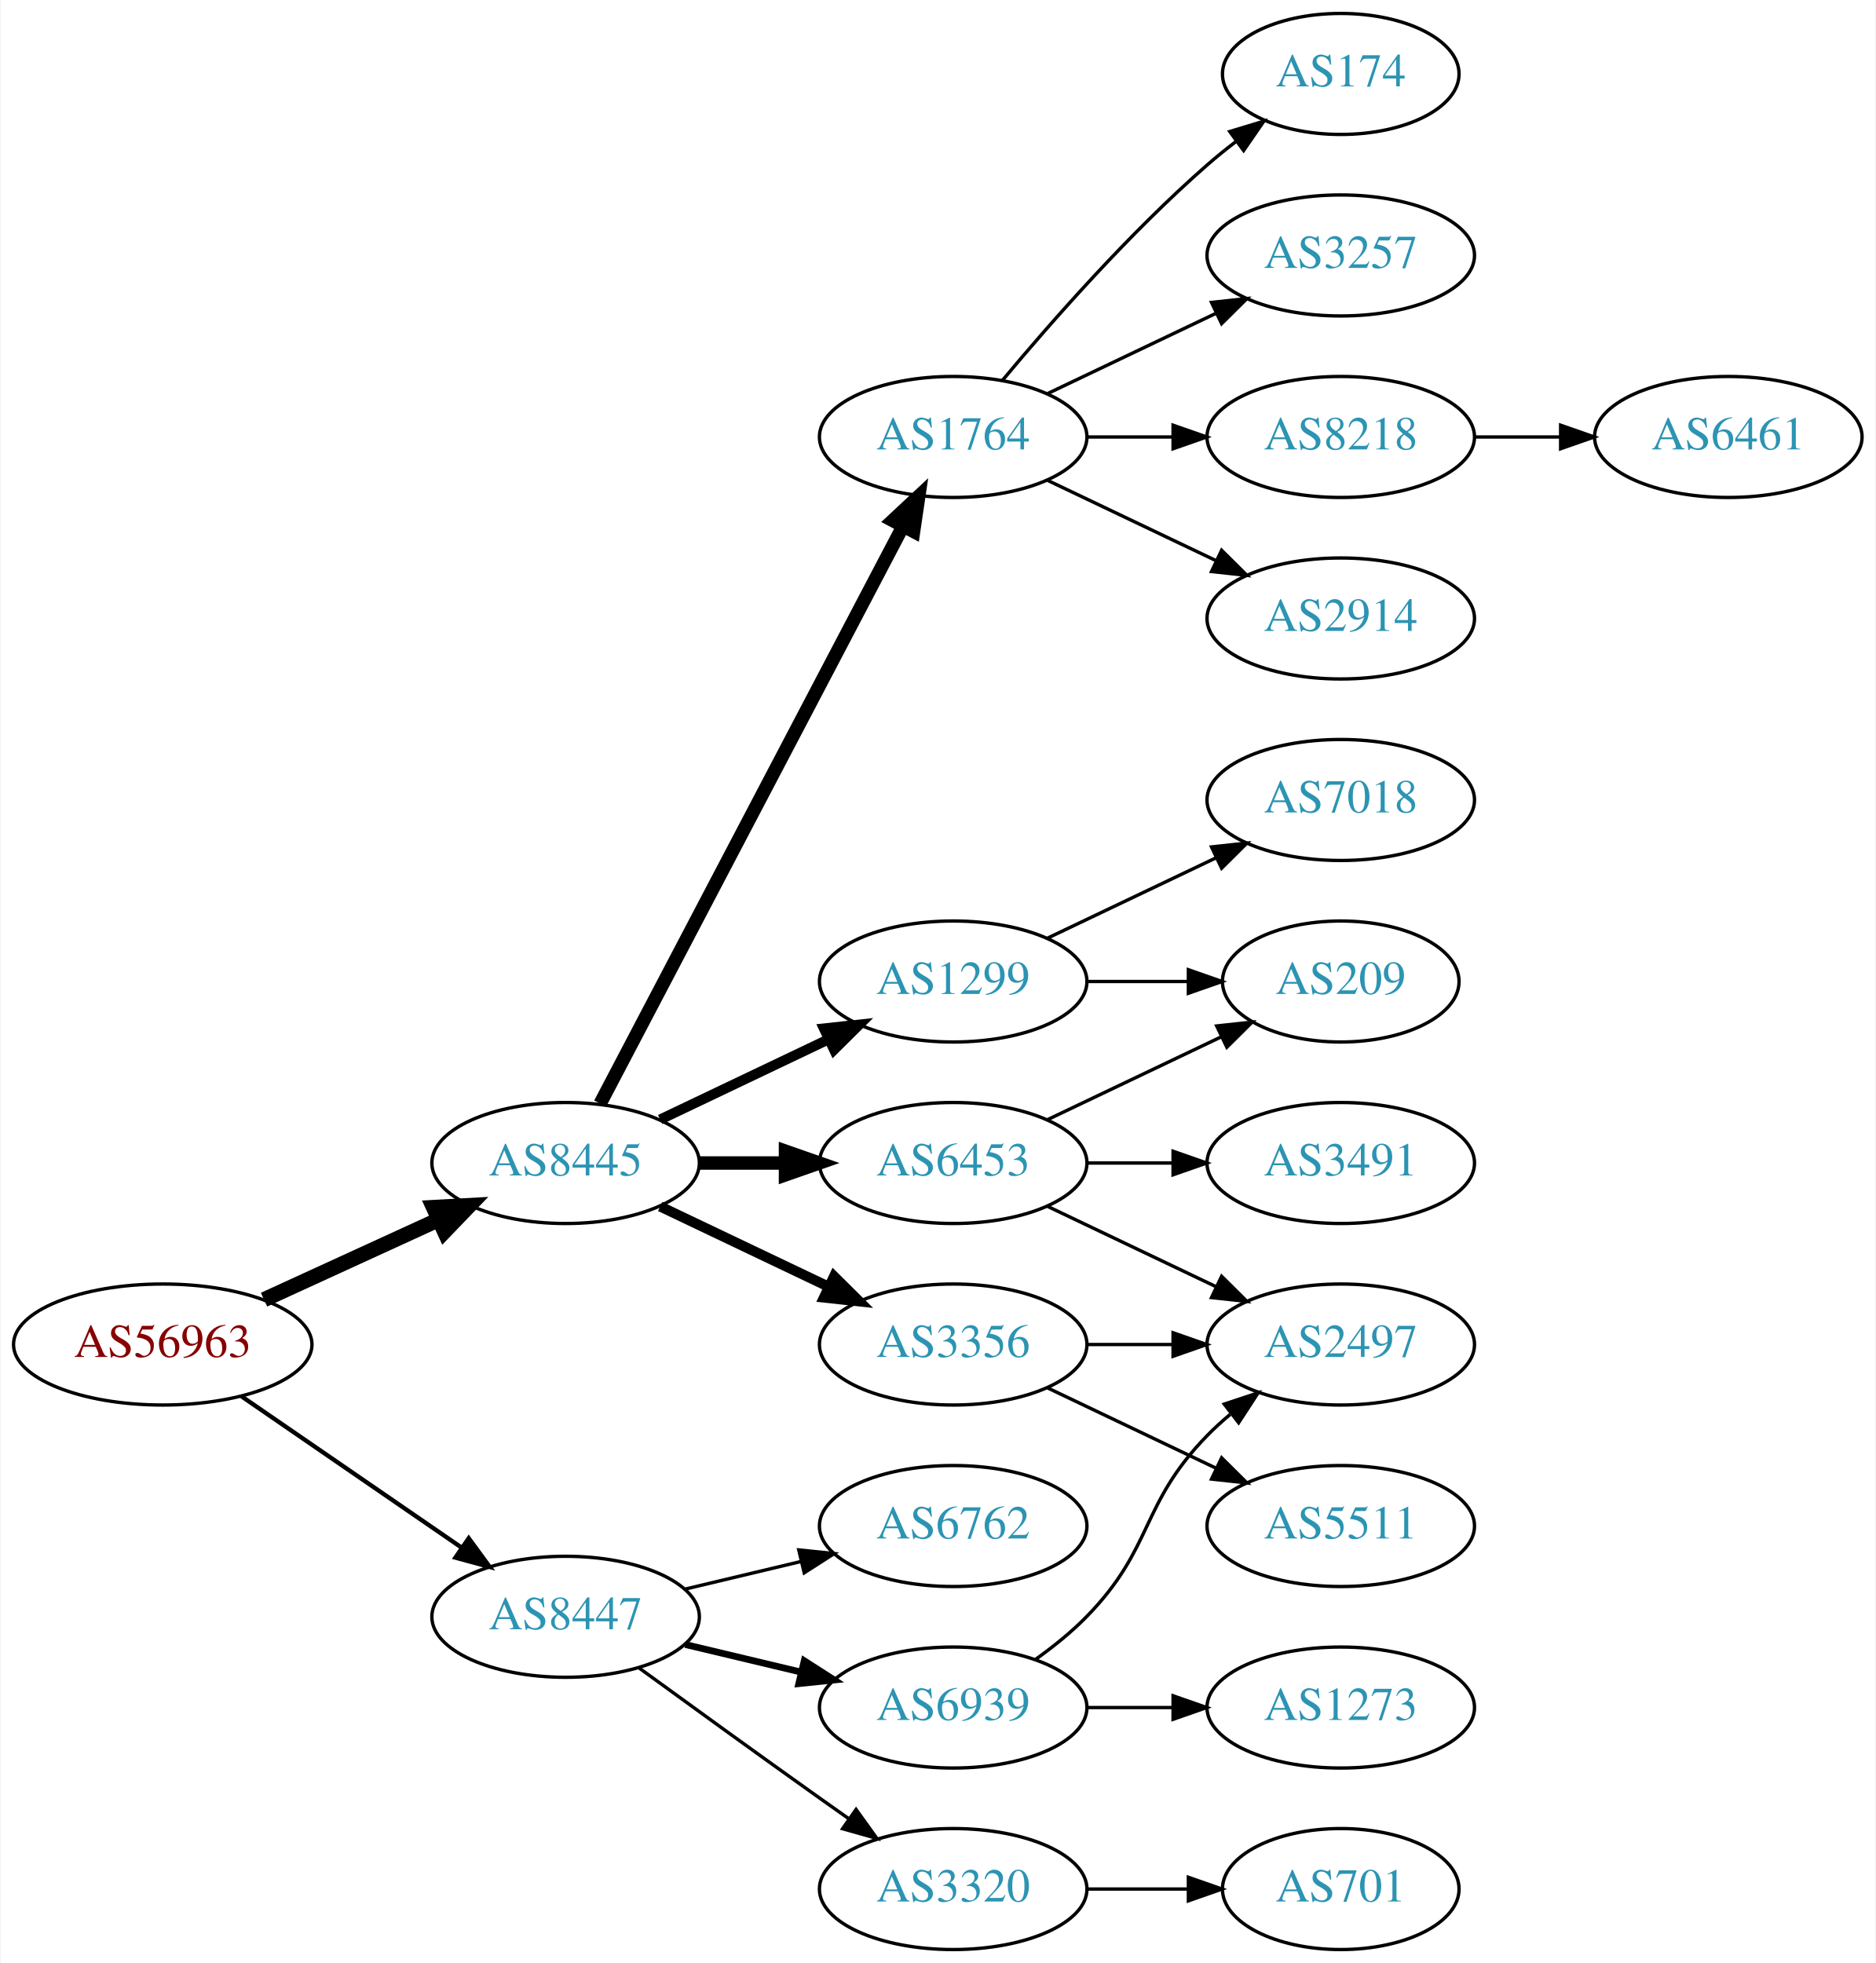
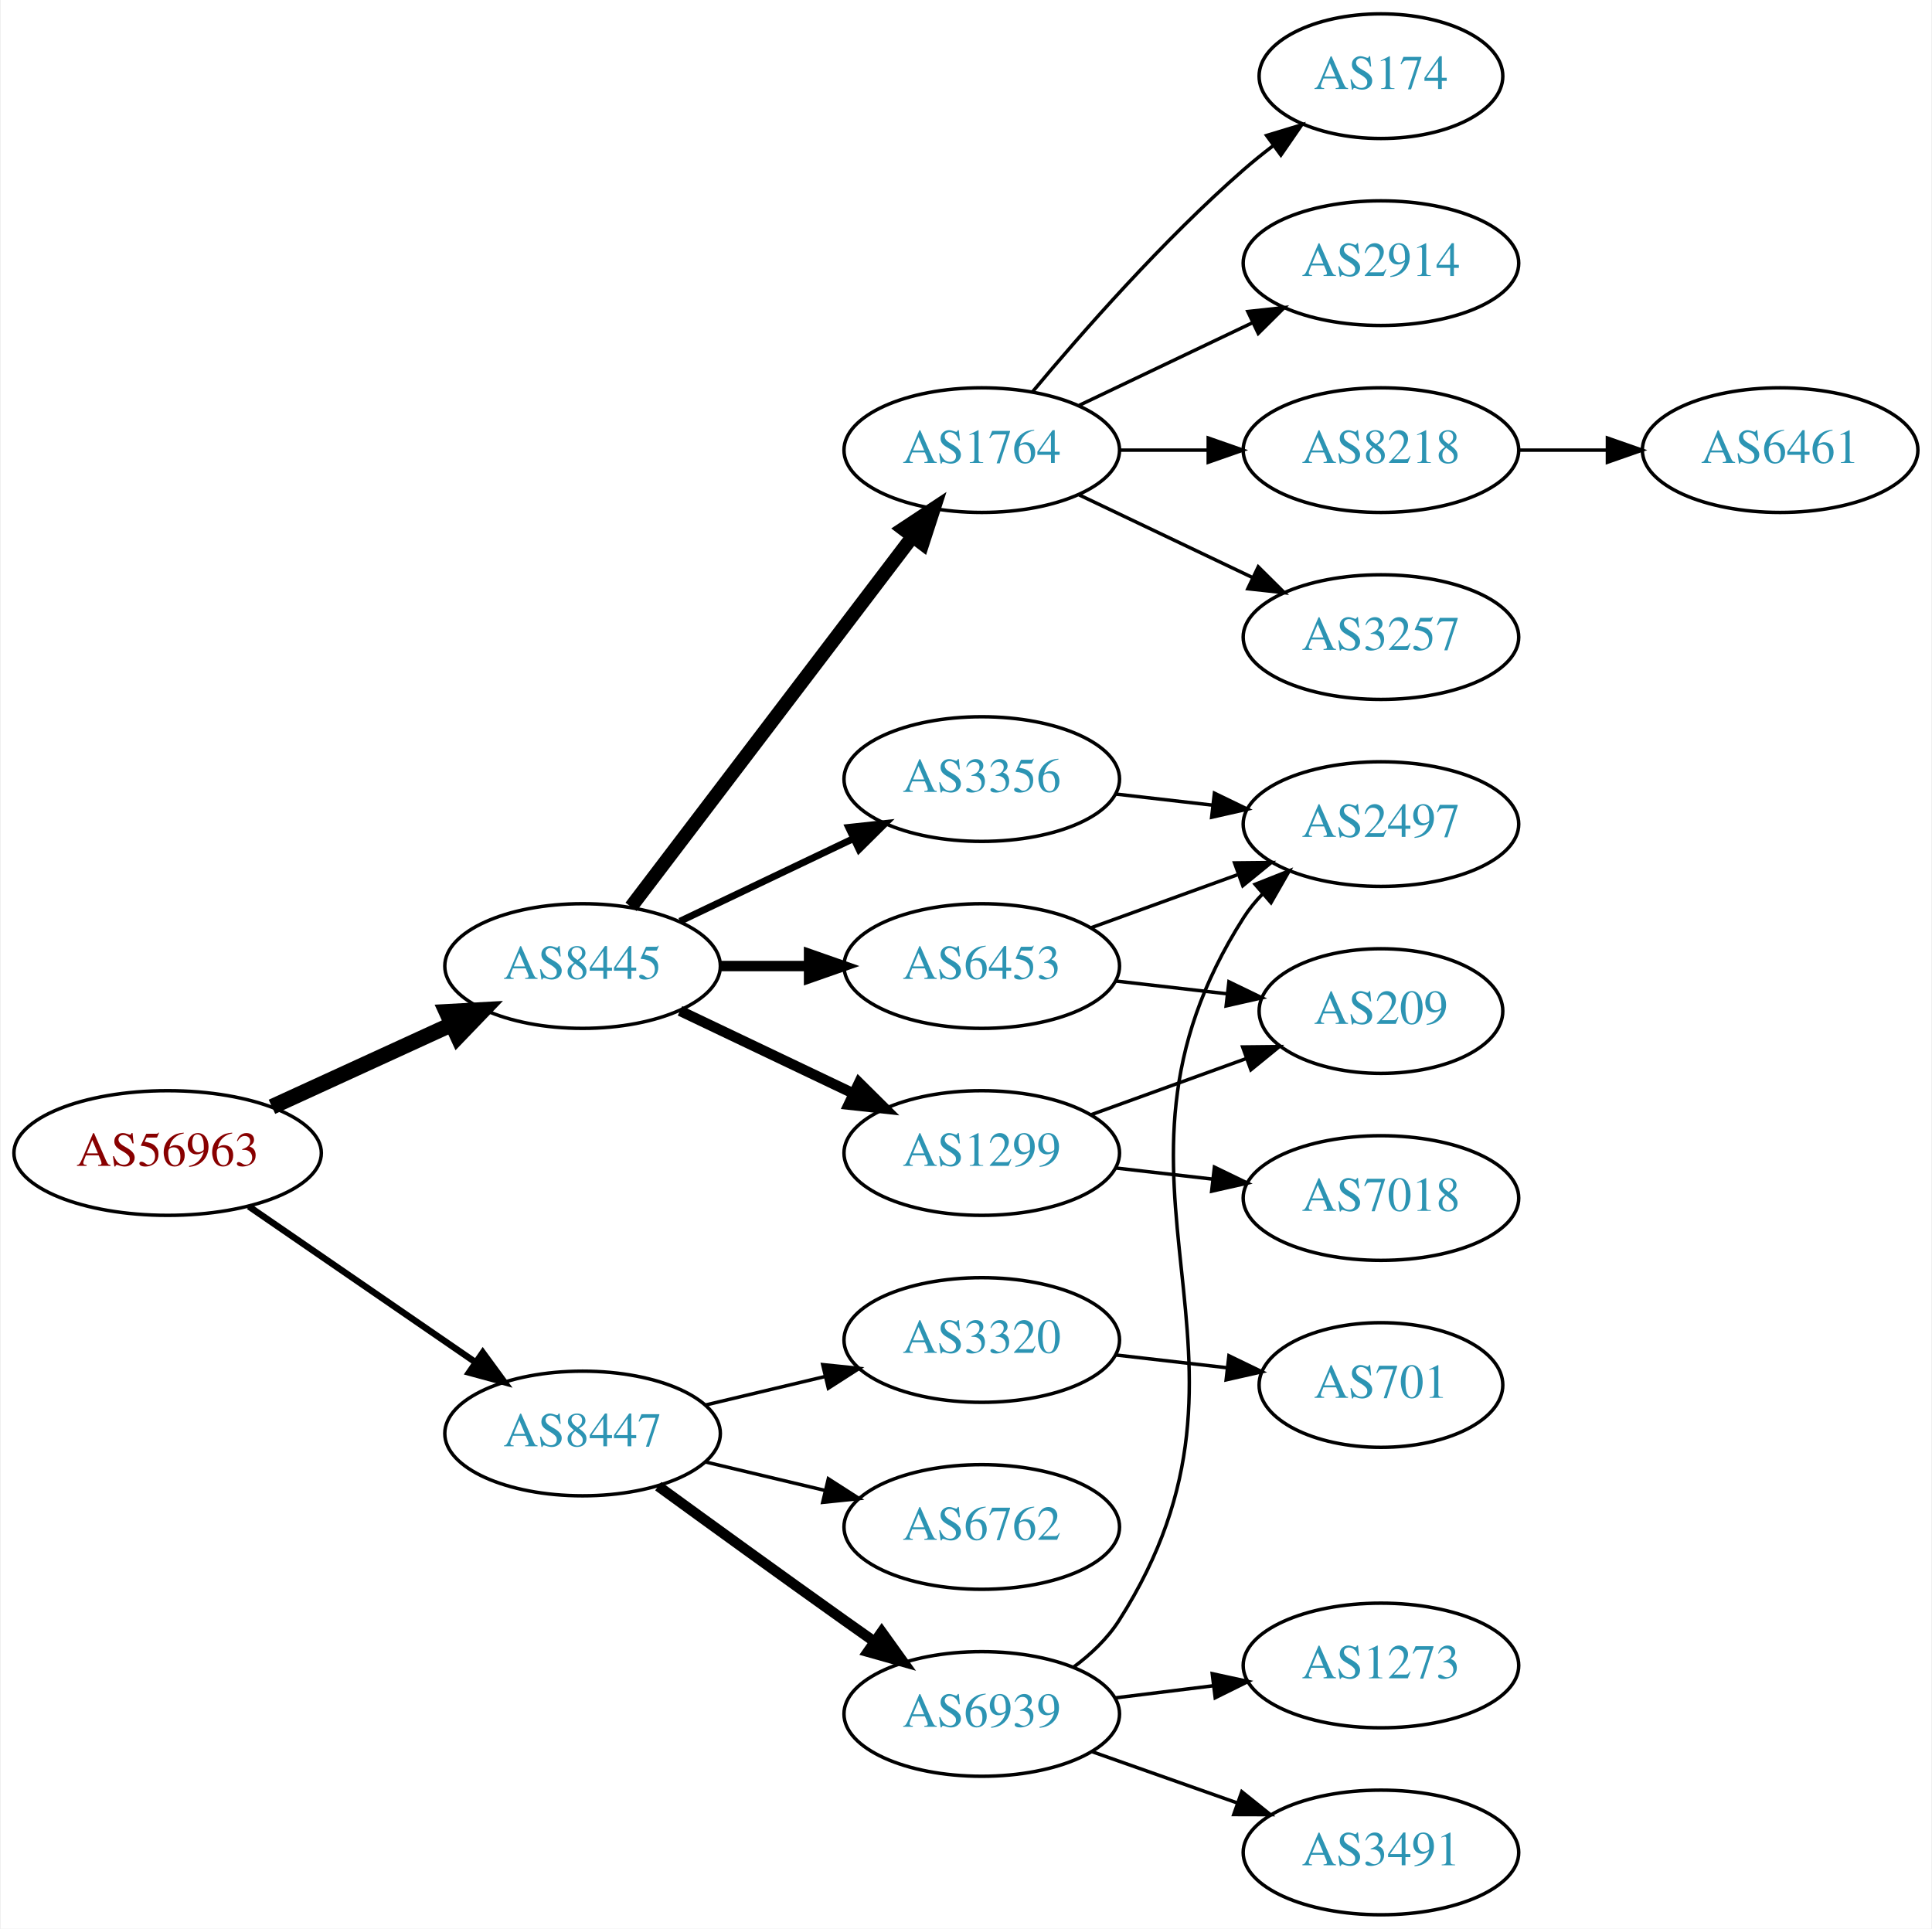
- <svg xmlns="http://www.w3.org/2000/svg" xmlns:xlink="http://www.w3.org/1999/xlink" width="558pt" height="584pt" viewBox="0.00 0.00 557.56 584.00">
-   <g id="graph0" class="graph" transform="scale(1 1) rotate(0) translate(4 580)">
-     <polygon fill="white" stroke="none" points="-4,4 -4,-580 553.564,-580 553.564,4 -4,4" />
+ <svg xmlns="http://www.w3.org/2000/svg" xmlns:xlink="http://www.w3.org/1999/xlink" width="558pt" height="557pt" viewBox="0.00 0.00 557.56 557.00">
+   <g id="graph0" class="graph" transform="scale(1 1) rotate(0) translate(4 553)">
+     <polygon fill="white" stroke="none" points="-4,4 -4,-553 553.564,-553 553.564,4 -4,4" />
    <g id="node1" class="node">
      <g id="a_node1">
        <a xlink:href="/asn/56963" xlink:title="AS56963 ~ Skidata AG [AT]">
-           <ellipse fill="#ffffff" stroke="black" cx="44.196" cy="-180" rx="44.393" ry="18" />
-           <text text-anchor="middle" x="44.196" y="-176.3" font-family="Times,serif" font-size="14.00" fill="#880000">AS56963</text>
+           <ellipse fill="#ffffff" stroke="black" cx="44.196" cy="-220" rx="44.393" ry="18" />
+           <text text-anchor="middle" x="44.196" y="-216.3" font-family="Times,serif" font-size="14.00" fill="#880000">AS56963</text>
        </a>
      </g>
    </g>
    <g id="node2" class="node">
      <g id="a_node2">
        <a xlink:href="/asn/8445" xlink:title="AS8445 ~ SALZBURG-AG-AS [AT]">
-           <ellipse fill="#ffffff" stroke="black" cx="164.039" cy="-234" rx="39.794" ry="18" />
-           <text text-anchor="middle" x="164.039" y="-230.3" font-family="Times,serif" font-size="14.00" fill="#2c94b3">AS8445</text>
+           <ellipse fill="#ffffff" stroke="black" cx="164.039" cy="-274" rx="39.794" ry="18" />
+           <text text-anchor="middle" x="164.039" y="-270.3" font-family="Times,serif" font-size="14.00" fill="#2c94b3">AS8445</text>
        </a>
      </g>
    </g>
    <g id="edge1" class="edge">
-       <path fill="none" stroke="black" stroke-width="4.5" d="M74.326,-193.348C89.937,-200.502 109.335,-209.391 126.007,-217.03" />
-       <polygon fill="black" stroke="black" stroke-width="4.5" points="124.727,-220.775 135.459,-221.362 128.008,-213.616 124.727,-220.775" />
+       <path fill="none" stroke="black" stroke-width="4.5" d="M74.326,-233.348C89.937,-240.502 109.335,-249.391 126.007,-257.03" />
+       <polygon fill="black" stroke="black" stroke-width="4.5" points="124.727,-260.775 135.459,-261.362 128.008,-253.616 124.727,-260.775" />
    </g>
    <g id="node3" class="node">
      <g id="a_node3">
        <a xlink:href="/asn/8447" xlink:title="AS8447 ~ A1 Telekom Austria AG [AT]">
-           <ellipse fill="#ffffff" stroke="black" cx="164.039" cy="-99" rx="39.794" ry="18" />
-           <text text-anchor="middle" x="164.039" y="-95.3" font-family="Times,serif" font-size="14.00" fill="#2c94b3">AS8447</text>
+           <ellipse fill="#ffffff" stroke="black" cx="164.039" cy="-139" rx="39.794" ry="18" />
+           <text text-anchor="middle" x="164.039" y="-135.3" font-family="Times,serif" font-size="14.00" fill="#2c94b3">AS8447</text>
        </a>
      </g>
    </g>
    <g id="edge2" class="edge">
-       <path fill="none" stroke="black" stroke-width="1.286" d="M67.639,-164.574C86.22,-151.802 112.781,-133.545 133.161,-119.537" />
-       <polygon fill="black" stroke="black" stroke-width="1.286" points="135.216,-122.371 141.475,-113.822 131.251,-116.602 135.216,-122.371" />
+       <path fill="none" stroke="black" stroke-width="1.875" d="M67.639,-204.574C86.22,-191.802 112.781,-173.545 133.161,-159.537" />
+       <polygon fill="black" stroke="black" stroke-width="1.875" points="135.216,-162.371 141.475,-153.822 131.251,-156.602 135.216,-162.371" />
    </g>
    <g id="node4" class="node">
      <g id="a_node4">
-         <a xlink:href="/asn/1299" xlink:title="AS1299 ~ Telia Carrier [EU]">
-           <ellipse fill="#ffffff" stroke="black" cx="279.332" cy="-288" rx="39.794" ry="18" />
-           <text text-anchor="middle" x="279.332" y="-284.3" font-family="Times,serif" font-size="14.00" fill="#2c94b3">AS1299</text>
+         <a xlink:href="/asn/6453" xlink:title="AS6453 ~ TATA COMMUNICATIONS (AMERICA) INC [US]">
+           <ellipse fill="#ffffff" stroke="black" cx="279.332" cy="-274" rx="39.794" ry="18" />
+           <text text-anchor="middle" x="279.332" y="-270.3" font-family="Times,serif" font-size="14.00" fill="#2c94b3">AS6453</text>
        </a>
      </g>
    </g>
    <g id="edge3" class="edge">
-       <path fill="none" stroke="black" stroke-width="3" d="M192.175,-246.934C207.169,-254.081 225.99,-263.052 242.213,-270.785" />
-       <polygon fill="black" stroke="black" stroke-width="3" points="240.884,-274.028 251.417,-275.171 243.895,-267.709 240.884,-274.028" />
+       <path fill="none" stroke="black" stroke-width="3" d="M203.711,-274C211.914,-274 220.678,-274 229.21,-274" />
+       <polygon fill="black" stroke="black" stroke-width="3" points="229.449,-277.5 239.449,-274 229.449,-270.5 229.449,-277.5" />
    </g>
    <g id="node5" class="node">
      <g id="a_node5">
-         <a xlink:href="/asn/1764" xlink:title="AS1764 ~ NEXTLAYER-AS [AT]">
-           <ellipse fill="#ffffff" stroke="black" cx="279.332" cy="-450" rx="39.794" ry="18" />
-           <text text-anchor="middle" x="279.332" y="-446.3" font-family="Times,serif" font-size="14.00" fill="#2c94b3">AS1764</text>
+         <a xlink:href="/asn/1299" xlink:title="AS1299 ~ Telia Carrier [EU]">
+           <ellipse fill="#ffffff" stroke="black" cx="279.332" cy="-220" rx="39.794" ry="18" />
+           <text text-anchor="middle" x="279.332" y="-216.3" font-family="Times,serif" font-size="14.00" fill="#2c94b3">AS1299</text>
        </a>
      </g>
    </g>
    <g id="edge4" class="edge">
-       <path fill="none" stroke="black" stroke-width="4" d="M174.31,-251.676C194.151,-289.505 240.829,-378.499 264.316,-423.278" />
-       <polygon fill="black" stroke="black" stroke-width="4" points="261.347,-425.152 269.091,-432.383 267.546,-421.901 261.347,-425.152" />
+       <path fill="none" stroke="black" stroke-width="3" d="M192.175,-261.066C207.169,-253.919 225.99,-244.948 242.213,-237.215" />
+       <polygon fill="black" stroke="black" stroke-width="3" points="243.895,-240.291 251.417,-232.829 240.884,-233.972 243.895,-240.291" />
    </g>
    <g id="node6" class="node">
      <g id="a_node6">
-         <a xlink:href="/asn/3356" xlink:title="AS3356 ~ Level 3 Parent, LLC [US]">
-           <ellipse fill="#ffffff" stroke="black" cx="279.332" cy="-180" rx="39.794" ry="18" />
-           <text text-anchor="middle" x="279.332" y="-176.3" font-family="Times,serif" font-size="14.00" fill="#2c94b3">AS3356</text>
+         <a xlink:href="/asn/1764" xlink:title="AS1764 ~ NEXTLAYER-AS [AT]">
+           <ellipse fill="#ffffff" stroke="black" cx="279.332" cy="-423" rx="39.794" ry="18" />
+           <text text-anchor="middle" x="279.332" y="-419.3" font-family="Times,serif" font-size="14.00" fill="#2c94b3">AS1764</text>
        </a>
      </g>
    </g>
    <g id="edge5" class="edge">
-       <path fill="none" stroke="black" stroke-width="3" d="M192.175,-221.066C207.169,-213.919 225.99,-204.948 242.213,-197.215" />
-       <polygon fill="black" stroke="black" stroke-width="3" points="243.895,-200.291 251.417,-192.829 240.884,-193.972 243.895,-200.291" />
+       <path fill="none" stroke="black" stroke-width="4" d="M178.035,-291.092C198.011,-317.364 236.362,-367.802 259.418,-398.125" />
+       <polygon fill="black" stroke="black" stroke-width="4" points="256.648,-400.265 265.487,-406.107 262.22,-396.028 256.648,-400.265" />
    </g>
    <g id="node7" class="node">
      <g id="a_node7">
-         <a xlink:href="/asn/6453" xlink:title="AS6453 ~ TATA COMMUNICATIONS (AMERICA) INC [US]">
-           <ellipse fill="#ffffff" stroke="black" cx="279.332" cy="-234" rx="39.794" ry="18" />
-           <text text-anchor="middle" x="279.332" y="-230.3" font-family="Times,serif" font-size="14.00" fill="#2c94b3">AS6453</text>
+         <a xlink:href="/asn/3356" xlink:title="AS3356 ~ Level 3 Parent, LLC [US]">
+           <ellipse fill="#ffffff" stroke="black" cx="279.332" cy="-328" rx="39.794" ry="18" />
+           <text text-anchor="middle" x="279.332" y="-324.3" font-family="Times,serif" font-size="14.00" fill="#2c94b3">AS3356</text>
        </a>
      </g>
    </g>
    <g id="edge6" class="edge">
-       <path fill="none" stroke="black" stroke-width="4" d="M203.711,-234C211.914,-234 220.678,-234 229.21,-234" />
-       <polygon fill="black" stroke="black" stroke-width="4" points="229.449,-237.5 239.449,-234 229.449,-230.5 229.449,-237.5" />
+       <path fill="none" stroke="black" stroke-width="2" d="M192.175,-286.934C207.169,-294.081 225.99,-303.052 242.213,-310.785" />
+       <polygon fill="black" stroke="black" stroke-width="2" points="240.884,-314.028 251.417,-315.171 243.895,-307.709 240.884,-314.028" />
+     </g>
+     <g id="node16" class="node">
+       <g id="a_node16">
+         <a xlink:href="/asn/6939" xlink:title="AS6939 ~ Hurricane Electric LLC [US]">
+           <ellipse fill="#ffffff" stroke="black" cx="279.332" cy="-58" rx="39.794" ry="18" />
+           <text text-anchor="middle" x="279.332" y="-54.3" font-family="Times,serif" font-size="14.00" fill="#2c94b3">AS6939</text>
+         </a>
+       </g>
+     </g>
+     <g id="edge17" class="edge">
+       <path fill="none" stroke="black" stroke-width="3" d="M185.887,-123.778C200.821,-112.909 221.435,-97.975 239.685,-85 242.506,-82.995 245.449,-80.915 248.397,-78.841" />
+       <polygon fill="black" stroke="black" stroke-width="3" points="250.443,-81.681 256.621,-73.074 246.424,-75.95 250.443,-81.681" />
+     </g>
+     <g id="node17" class="node">
+       <g id="a_node17">
+         <a xlink:href="/asn/3320" xlink:title="AS3320 ~ DTAG [DE]">
+           <ellipse fill="#ffffff" stroke="black" cx="279.332" cy="-166" rx="39.794" ry="18" />
+           <text text-anchor="middle" x="279.332" y="-162.3" font-family="Times,serif" font-size="14.00" fill="#2c94b3">AS3320</text>
+         </a>
+       </g>
+     </g>
+     <g id="edge18" class="edge">
+       <path fill="none" stroke="black" d="M199.646,-147.248C210.517,-149.838 222.671,-152.735 234.114,-155.462" />
+       <polygon fill="black" stroke="black" points="233.397,-158.889 243.936,-157.803 235.02,-152.08 233.397,-158.889" />
    </g>
    <g id="node18" class="node">
      <g id="a_node18">
        <a xlink:href="/asn/6762" xlink:title="AS6762 ~ TELECOM ITALIA SPARKLE S.p.A. [IT]">
-           <ellipse fill="#ffffff" stroke="black" cx="279.332" cy="-126" rx="39.794" ry="18" />
-           <text text-anchor="middle" x="279.332" y="-122.3" font-family="Times,serif" font-size="14.00" fill="#2c94b3">AS6762</text>
+           <ellipse fill="#ffffff" stroke="black" cx="279.332" cy="-112" rx="39.794" ry="18" />
+           <text text-anchor="middle" x="279.332" y="-108.3" font-family="Times,serif" font-size="14.00" fill="#2c94b3">AS6762</text>
        </a>
      </g>
    </g>
    <g id="edge19" class="edge">
-       <path fill="none" stroke="black" d="M199.646,-107.248C210.517,-109.838 222.671,-112.735 234.114,-115.462" />
-       <polygon fill="black" stroke="black" points="233.397,-118.889 243.936,-117.803 235.02,-112.08 233.397,-118.889" />
-     </g>
-     <g id="node19" class="node">
-       <g id="a_node19">
-         <a xlink:href="/asn/6939" xlink:title="AS6939 ~ Hurricane Electric LLC [US]">
-           <ellipse fill="#ffffff" stroke="black" cx="279.332" cy="-72" rx="39.794" ry="18" />
-           <text text-anchor="middle" x="279.332" y="-68.3" font-family="Times,serif" font-size="14.00" fill="#2c94b3">AS6939</text>
-         </a>
-       </g>
-     </g>
-     <g id="edge20" class="edge">
-       <path fill="none" stroke="black" stroke-width="2" d="M199.646,-90.752C210.517,-88.162 222.671,-85.265 234.114,-82.538" />
-       <polygon fill="black" stroke="black" stroke-width="2" points="235.02,-85.92 243.936,-80.197 233.397,-79.111 235.02,-85.92" />
-     </g>
-     <g id="node20" class="node">
-       <g id="a_node20">
-         <a xlink:href="/asn/3320" xlink:title="AS3320 ~ DTAG [DE]">
-           <ellipse fill="#ffffff" stroke="black" cx="279.332" cy="-18" rx="39.794" ry="18" />
-           <text text-anchor="middle" x="279.332" y="-14.3" font-family="Times,serif" font-size="14.00" fill="#2c94b3">AS3320</text>
-         </a>
-       </g>
-     </g>
-     <g id="edge21" class="edge">
-       <path fill="none" stroke="black" d="M185.887,-83.778C200.821,-72.909 221.435,-57.975 239.685,-45 242.506,-42.995 245.449,-40.915 248.397,-38.841" />
-       <polygon fill="black" stroke="black" points="250.443,-41.681 256.621,-33.074 246.424,-35.95 250.443,-41.681" />
+       <path fill="none" stroke="black" d="M199.646,-130.752C210.517,-128.162 222.671,-125.265 234.114,-122.538" />
+       <polygon fill="black" stroke="black" points="235.02,-125.92 243.936,-120.197 233.397,-119.111 235.02,-125.92" />
    </g>
    <g id="node8" class="node">
      <g id="a_node8">
-         <a xlink:href="/asn/7018" xlink:title="AS7018 ~ AT&amp;T Services, Inc. [US]">
-           <ellipse fill="#ffffff" stroke="black" cx="394.625" cy="-342" rx="39.794" ry="18" />
-           <text text-anchor="middle" x="394.625" y="-338.3" font-family="Times,serif" font-size="14.00" fill="#2c94b3">AS7018</text>
+         <a xlink:href="/asn/2497" xlink:title="AS2497 ~ Internet Initiative Japan Inc. [JP]">
+           <ellipse fill="#ffffff" stroke="black" cx="394.625" cy="-315" rx="39.794" ry="18" />
+           <text text-anchor="middle" x="394.625" y="-311.3" font-family="Times,serif" font-size="14.00" fill="#2c94b3">AS2497</text>
        </a>
      </g>
    </g>
    <g id="edge7" class="edge">
-       <path fill="none" stroke="black" d="M307.468,-300.934C322.462,-308.081 341.283,-317.052 357.506,-324.785" />
-       <polygon fill="black" stroke="black" points="356.177,-328.028 366.71,-329.171 359.188,-321.709 356.177,-328.028" />
+       <path fill="none" stroke="black" d="M310.99,-285.095C323.963,-289.79 339.256,-295.324 353.137,-300.348" />
+       <polygon fill="black" stroke="black" points="352.347,-303.784 362.941,-303.896 354.729,-297.202 352.347,-303.784" />
    </g>
    <g id="node9" class="node">
      <g id="a_node9">
        <a xlink:href="/asn/209" xlink:title="AS209 ~ CenturyLink Communications, LLC [US]">
-           <ellipse fill="#ffffff" stroke="black" cx="394.625" cy="-288" rx="35.194" ry="18" />
-           <text text-anchor="middle" x="394.625" y="-284.3" font-family="Times,serif" font-size="14.00" fill="#2c94b3">AS209</text>
+           <ellipse fill="#ffffff" stroke="black" cx="394.625" cy="-261" rx="35.194" ry="18" />
+           <text text-anchor="middle" x="394.625" y="-257.3" font-family="Times,serif" font-size="14.00" fill="#2c94b3">AS209</text>
        </a>
      </g>
    </g>
    <g id="edge8" class="edge">
-       <path fill="none" stroke="black" d="M319.004,-288C328.709,-288 339.2,-288 349.163,-288" />
-       <polygon fill="black" stroke="black" points="349.299,-291.5 359.299,-288 349.299,-284.5 349.299,-291.5" />
+       <path fill="none" stroke="black" d="M318.057,-269.671C328.291,-268.497 339.457,-267.216 349.988,-266.007" />
+       <polygon fill="black" stroke="black" points="350.715,-269.447 360.25,-264.83 349.917,-262.492 350.715,-269.447" />
+     </g>
+     <g id="edge10" class="edge">
+       <path fill="none" stroke="black" d="M310.99,-231.095C324.727,-236.067 341.068,-241.98 355.577,-247.231" />
+       <polygon fill="black" stroke="black" points="354.68,-250.628 365.275,-250.74 357.062,-244.046 354.68,-250.628" />
    </g>
    <g id="node10" class="node">
      <g id="a_node10">
-         <a xlink:href="/asn/174" xlink:title="AS174 ~ Cogent Communications [US]">
-           <ellipse fill="#ffffff" stroke="black" cx="394.625" cy="-558" rx="35.194" ry="18" />
-           <text text-anchor="middle" x="394.625" y="-554.3" font-family="Times,serif" font-size="14.00" fill="#2c94b3">AS174</text>
+         <a xlink:href="/asn/7018" xlink:title="AS7018 ~ AT&amp;T Services, Inc. [US]">
+           <ellipse fill="#ffffff" stroke="black" cx="394.625" cy="-207" rx="39.794" ry="18" />
+           <text text-anchor="middle" x="394.625" y="-203.3" font-family="Times,serif" font-size="14.00" fill="#2c94b3">AS7018</text>
        </a>
      </g>
    </g>
    <g id="edge9" class="edge">
-       <path fill="none" stroke="black" d="M293.962,-466.817C308.244,-483.929 331.791,-510.745 354.978,-531 357.648,-533.332 360.521,-535.648 363.451,-537.886" />
-       <polygon fill="black" stroke="black" points="361.602,-540.87 371.742,-543.939 365.729,-535.216 361.602,-540.87" />
+       <path fill="none" stroke="black" d="M318.057,-215.671C327.038,-214.641 336.737,-213.528 346.094,-212.454" />
+       <polygon fill="black" stroke="black" points="346.529,-215.927 356.064,-211.31 345.731,-208.973 346.529,-215.927" />
    </g>
    <g id="node11" class="node">
      <g id="a_node11">
-         <a xlink:href="/asn/3257" xlink:title="AS3257 ~ GTT [DE]">
-           <ellipse fill="#ffffff" stroke="black" cx="394.625" cy="-504" rx="39.794" ry="18" />
-           <text text-anchor="middle" x="394.625" y="-500.3" font-family="Times,serif" font-size="14.00" fill="#2c94b3">AS3257</text>
-         </a>
-       </g>
-     </g>
-     <g id="edge10" class="edge">
-       <path fill="none" stroke="black" d="M307.468,-462.934C322.462,-470.081 341.283,-479.052 357.506,-486.785" />
-       <polygon fill="black" stroke="black" points="356.177,-490.028 366.71,-491.171 359.188,-483.709 356.177,-490.028" />
+         <a xlink:href="/asn/174" xlink:title="AS174 ~ Cogent Communications [US]">
+           <ellipse fill="#ffffff" stroke="black" cx="394.625" cy="-531" rx="35.194" ry="18" />
+           <text text-anchor="middle" x="394.625" y="-527.3" font-family="Times,serif" font-size="14.00" fill="#2c94b3">AS174</text>
+         </a>
+       </g>
+     </g>
+     <g id="edge11" class="edge">
+       <path fill="none" stroke="black" d="M293.962,-439.817C308.244,-456.929 331.791,-483.745 354.978,-504 357.648,-506.332 360.521,-508.648 363.451,-510.886" />
+       <polygon fill="black" stroke="black" points="361.602,-513.87 371.742,-516.939 365.729,-508.216 361.602,-513.87" />
    </g>
    <g id="node12" class="node">
      <g id="a_node12">
-         <a xlink:href="/asn/8218" xlink:title="AS8218 ~ legacy Neotelecoms [FR]">
-           <ellipse fill="#ffffff" stroke="black" cx="394.625" cy="-450" rx="39.794" ry="18" />
-           <text text-anchor="middle" x="394.625" y="-446.3" font-family="Times,serif" font-size="14.00" fill="#2c94b3">AS8218</text>
-         </a>
-       </g>
-     </g>
-     <g id="edge11" class="edge">
-       <path fill="none" stroke="black" d="M319.004,-450C327.207,-450 335.971,-450 344.503,-450" />
-       <polygon fill="black" stroke="black" points="344.742,-453.5 354.742,-450 344.742,-446.5 344.742,-453.5" />
+         <a xlink:href="/asn/2914" xlink:title="AS2914 ~ NTT America, Inc. [US]">
+           <ellipse fill="#ffffff" stroke="black" cx="394.625" cy="-477" rx="39.794" ry="18" />
+           <text text-anchor="middle" x="394.625" y="-473.3" font-family="Times,serif" font-size="14.00" fill="#2c94b3">AS2914</text>
+         </a>
+       </g>
+     </g>
+     <g id="edge12" class="edge">
+       <path fill="none" stroke="black" d="M307.468,-435.934C322.462,-443.081 341.283,-452.052 357.506,-459.785" />
+       <polygon fill="black" stroke="black" points="356.177,-463.028 366.71,-464.171 359.188,-456.709 356.177,-463.028" />
    </g>
    <g id="node13" class="node">
      <g id="a_node13">
-         <a xlink:href="/asn/2914" xlink:title="AS2914 ~ NTT America, Inc. [US]">
-           <ellipse fill="#ffffff" stroke="black" cx="394.625" cy="-396" rx="39.794" ry="18" />
-           <text text-anchor="middle" x="394.625" y="-392.3" font-family="Times,serif" font-size="14.00" fill="#2c94b3">AS2914</text>
-         </a>
-       </g>
-     </g>
-     <g id="edge12" class="edge">
-       <path fill="none" stroke="black" d="M307.468,-437.066C322.462,-429.919 341.283,-420.948 357.506,-413.215" />
-       <polygon fill="black" stroke="black" points="359.188,-416.291 366.71,-408.829 356.177,-409.972 359.188,-416.291" />
+         <a xlink:href="/asn/8218" xlink:title="AS8218 ~ legacy Neotelecoms [FR]">
+           <ellipse fill="#ffffff" stroke="black" cx="394.625" cy="-423" rx="39.794" ry="18" />
+           <text text-anchor="middle" x="394.625" y="-419.3" font-family="Times,serif" font-size="14.00" fill="#2c94b3">AS8218</text>
+         </a>
+       </g>
+     </g>
+     <g id="edge13" class="edge">
+       <path fill="none" stroke="black" d="M319.004,-423C327.207,-423 335.971,-423 344.503,-423" />
+       <polygon fill="black" stroke="black" points="344.742,-426.5 354.742,-423 344.742,-419.5 344.742,-426.5" />
    </g>
    <g id="node14" class="node">
      <g id="a_node14">
-         <a xlink:href="/asn/2497" xlink:title="AS2497 ~ Internet Initiative Japan Inc. [JP]">
-           <ellipse fill="#ffffff" stroke="black" cx="394.625" cy="-180" rx="39.794" ry="18" />
-           <text text-anchor="middle" x="394.625" y="-176.3" font-family="Times,serif" font-size="14.00" fill="#2c94b3">AS2497</text>
-         </a>
-       </g>
-     </g>
-     <g id="edge13" class="edge">
-       <path fill="none" stroke="black" d="M319.004,-180C327.207,-180 335.971,-180 344.503,-180" />
-       <polygon fill="black" stroke="black" points="344.742,-183.5 354.742,-180 344.742,-176.5 344.742,-183.5" />
+         <a xlink:href="/asn/3257" xlink:title="AS3257 ~ GTT [DE]">
+           <ellipse fill="#ffffff" stroke="black" cx="394.625" cy="-369" rx="39.794" ry="18" />
+           <text text-anchor="middle" x="394.625" y="-365.3" font-family="Times,serif" font-size="14.00" fill="#2c94b3">AS3257</text>
+         </a>
+       </g>
+     </g>
+     <g id="edge14" class="edge">
+       <path fill="none" stroke="black" d="M307.468,-410.066C322.462,-402.919 341.283,-393.948 357.506,-386.215" />
+       <polygon fill="black" stroke="black" points="359.188,-389.291 366.71,-381.829 356.177,-382.972 359.188,-389.291" />
+     </g>
+     <g id="edge16" class="edge">
+       <path fill="none" stroke="black" d="M318.057,-323.671C327.038,-322.641 336.737,-321.528 346.094,-320.454" />
+       <polygon fill="black" stroke="black" points="346.529,-323.927 356.064,-319.31 345.731,-316.973 346.529,-323.927" />
    </g>
    <g id="node15" class="node">
      <g id="a_node15">
-         <a xlink:href="/asn/5511" xlink:title="AS5511 ~ Orange S.A. [FR]">
-           <ellipse fill="#ffffff" stroke="black" cx="394.625" cy="-126" rx="39.794" ry="18" />
-           <text text-anchor="middle" x="394.625" y="-122.3" font-family="Times,serif" font-size="14.00" fill="#2c94b3">AS5511</text>
-         </a>
-       </g>
-     </g>
-     <g id="edge14" class="edge">
-       <path fill="none" stroke="black" d="M307.468,-167.066C322.462,-159.919 341.283,-150.948 357.506,-143.215" />
-       <polygon fill="black" stroke="black" points="359.188,-146.291 366.71,-138.829 356.177,-139.972 359.188,-146.291" />
-     </g>
-     <g id="edge16" class="edge">
-       <path fill="none" stroke="black" d="M307.468,-246.934C322.9,-254.29 342.385,-263.577 358.92,-271.459" />
-       <polygon fill="black" stroke="black" points="357.729,-274.768 368.262,-275.911 360.741,-268.449 357.729,-274.768" />
+         <a xlink:href="/asn/6461" xlink:title="AS6461 ~ Zayo Bandwidth [US]">
+           <ellipse fill="#ffffff" stroke="black" cx="509.918" cy="-423" rx="39.794" ry="18" />
+           <text text-anchor="middle" x="509.918" y="-419.3" font-family="Times,serif" font-size="14.00" fill="#2c94b3">AS6461</text>
+         </a>
+       </g>
    </g>
    <g id="edge15" class="edge">
-       <path fill="none" stroke="black" d="M307.468,-221.066C322.462,-213.919 341.283,-204.948 357.506,-197.215" />
-       <polygon fill="black" stroke="black" points="359.188,-200.291 366.71,-192.829 356.177,-193.972 359.188,-200.291" />
-     </g>
-     <g id="node16" class="node">
-       <g id="a_node16">
+       <path fill="none" stroke="black" d="M434.297,-423C442.5,-423 451.264,-423 459.796,-423" />
+       <polygon fill="black" stroke="black" points="460.035,-426.5 470.035,-423 460.035,-419.5 460.035,-426.5" />
+     </g>
+     <g id="edge20" class="edge">
+       <path fill="none" stroke="black" d="M305.817,-71.498C310.865,-75.248 315.631,-79.757 318.978,-85 368.289,-162.23 305.667,-210.77 354.978,-288 356.547,-290.458 358.428,-292.754 360.503,-294.887" />
+       <polygon fill="black" stroke="black" points="358.289,-297.599 368.139,-301.502 362.873,-292.308 358.289,-297.599" />
+     </g>
+     <g id="node19" class="node">
+       <g id="a_node19">
        <a xlink:href="/asn/3491" xlink:title="AS3491 ~ PCCW Global, Inc. [US]">
-           <ellipse fill="#ffffff" stroke="black" cx="394.625" cy="-234" rx="39.794" ry="18" />
-           <text text-anchor="middle" x="394.625" y="-230.3" font-family="Times,serif" font-size="14.00" fill="#2c94b3">AS3491</text>
-         </a>
-       </g>
-     </g>
-     <g id="edge17" class="edge">
-       <path fill="none" stroke="black" d="M319.004,-234C327.207,-234 335.971,-234 344.503,-234" />
-       <polygon fill="black" stroke="black" points="344.742,-237.5 354.742,-234 344.742,-230.5 344.742,-237.5" />
-     </g>
-     <g id="node17" class="node">
-       <g id="a_node17">
-         <a xlink:href="/asn/6461" xlink:title="AS6461 ~ Zayo Bandwidth [US]">
-           <ellipse fill="#ffffff" stroke="black" cx="509.918" cy="-450" rx="39.794" ry="18" />
-           <text text-anchor="middle" x="509.918" y="-446.3" font-family="Times,serif" font-size="14.00" fill="#2c94b3">AS6461</text>
-         </a>
-       </g>
-     </g>
-     <g id="edge18" class="edge">
-       <path fill="none" stroke="black" d="M434.297,-450C442.5,-450 451.264,-450 459.796,-450" />
-       <polygon fill="black" stroke="black" points="460.035,-453.5 470.035,-450 460.035,-446.5 460.035,-453.5" />
-     </g>
-     <g id="edge22" class="edge">
-       <path fill="none" stroke="black" d="M303.926,-86.389C309.182,-90.148 314.513,-94.437 318.978,-99 339.151,-119.617 334.806,-132.383 354.978,-153 357.071,-155.139 359.354,-157.218 361.731,-159.21" />
-       <polygon fill="black" stroke="black" points="359.974,-162.275 370.031,-165.611 364.249,-156.732 359.974,-162.275" />
-     </g>
-     <g id="node21" class="node">
-       <g id="a_node21">
+           <ellipse fill="#ffffff" stroke="black" cx="394.625" cy="-18" rx="39.794" ry="18" />
+           <text text-anchor="middle" x="394.625" y="-14.3" font-family="Times,serif" font-size="14.00" fill="#2c94b3">AS3491</text>
+         </a>
+       </g>
+     </g>
+     <g id="edge21" class="edge">
+       <path fill="none" stroke="black" d="M311.289,-47.07C324.153,-42.528 339.259,-37.195 352.995,-32.345" />
+       <polygon fill="black" stroke="black" points="354.44,-35.547 362.704,-28.917 352.109,-28.946 354.44,-35.547" />
+     </g>
+     <g id="node20" class="node">
+       <g id="a_node20">
        <a xlink:href="/asn/1273" xlink:title="AS1273 ~ Vodafone Group PLC [EU]">
          <ellipse fill="#ffffff" stroke="black" cx="394.625" cy="-72" rx="39.794" ry="18" />
          <text text-anchor="middle" x="394.625" y="-68.3" font-family="Times,serif" font-size="14.00" fill="#2c94b3">AS1273</text>
        </a>
      </g>
    </g>
+     <g id="edge22" class="edge">
+       <path fill="none" stroke="black" d="M317.742,-62.623C326.83,-63.746 336.667,-64.962 346.152,-66.134" />
+       <polygon fill="black" stroke="black" points="345.9,-69.629 356.254,-67.382 346.758,-62.682 345.9,-69.629" />
+     </g>
+     <g id="node21" class="node">
+       <g id="a_node21">
+         <a xlink:href="/asn/701" xlink:title="AS701 ~ UUNET [US]">
+           <ellipse fill="#ffffff" stroke="black" cx="394.625" cy="-153" rx="35.194" ry="18" />
+           <text text-anchor="middle" x="394.625" y="-149.3" font-family="Times,serif" font-size="14.00" fill="#2c94b3">AS701</text>
+         </a>
+       </g>
+     </g>
    <g id="edge23" class="edge">
-       <path fill="none" stroke="black" d="M319.004,-72C327.207,-72 335.971,-72 344.503,-72" />
-       <polygon fill="black" stroke="black" points="344.742,-75.5 354.742,-72 344.742,-68.5 344.742,-75.5" />
-     </g>
-     <g id="node22" class="node">
-       <g id="a_node22">
-         <a xlink:href="/asn/701" xlink:title="AS701 ~ UUNET [US]">
-           <ellipse fill="#ffffff" stroke="black" cx="394.625" cy="-18" rx="35.194" ry="18" />
-           <text text-anchor="middle" x="394.625" y="-14.3" font-family="Times,serif" font-size="14.00" fill="#2c94b3">AS701</text>
-         </a>
-       </g>
-     </g>
-     <g id="edge24" class="edge">
-       <path fill="none" stroke="black" d="M319.004,-18C328.709,-18 339.2,-18 349.163,-18" />
-       <polygon fill="black" stroke="black" points="349.299,-21.5 359.299,-18 349.299,-14.5 349.299,-21.5" />
+       <path fill="none" stroke="black" d="M318.057,-161.671C328.291,-160.497 339.457,-159.216 349.988,-158.007" />
+       <polygon fill="black" stroke="black" points="350.715,-161.447 360.25,-156.83 349.917,-154.492 350.715,-161.447" />
    </g>
  </g>
</svg>
